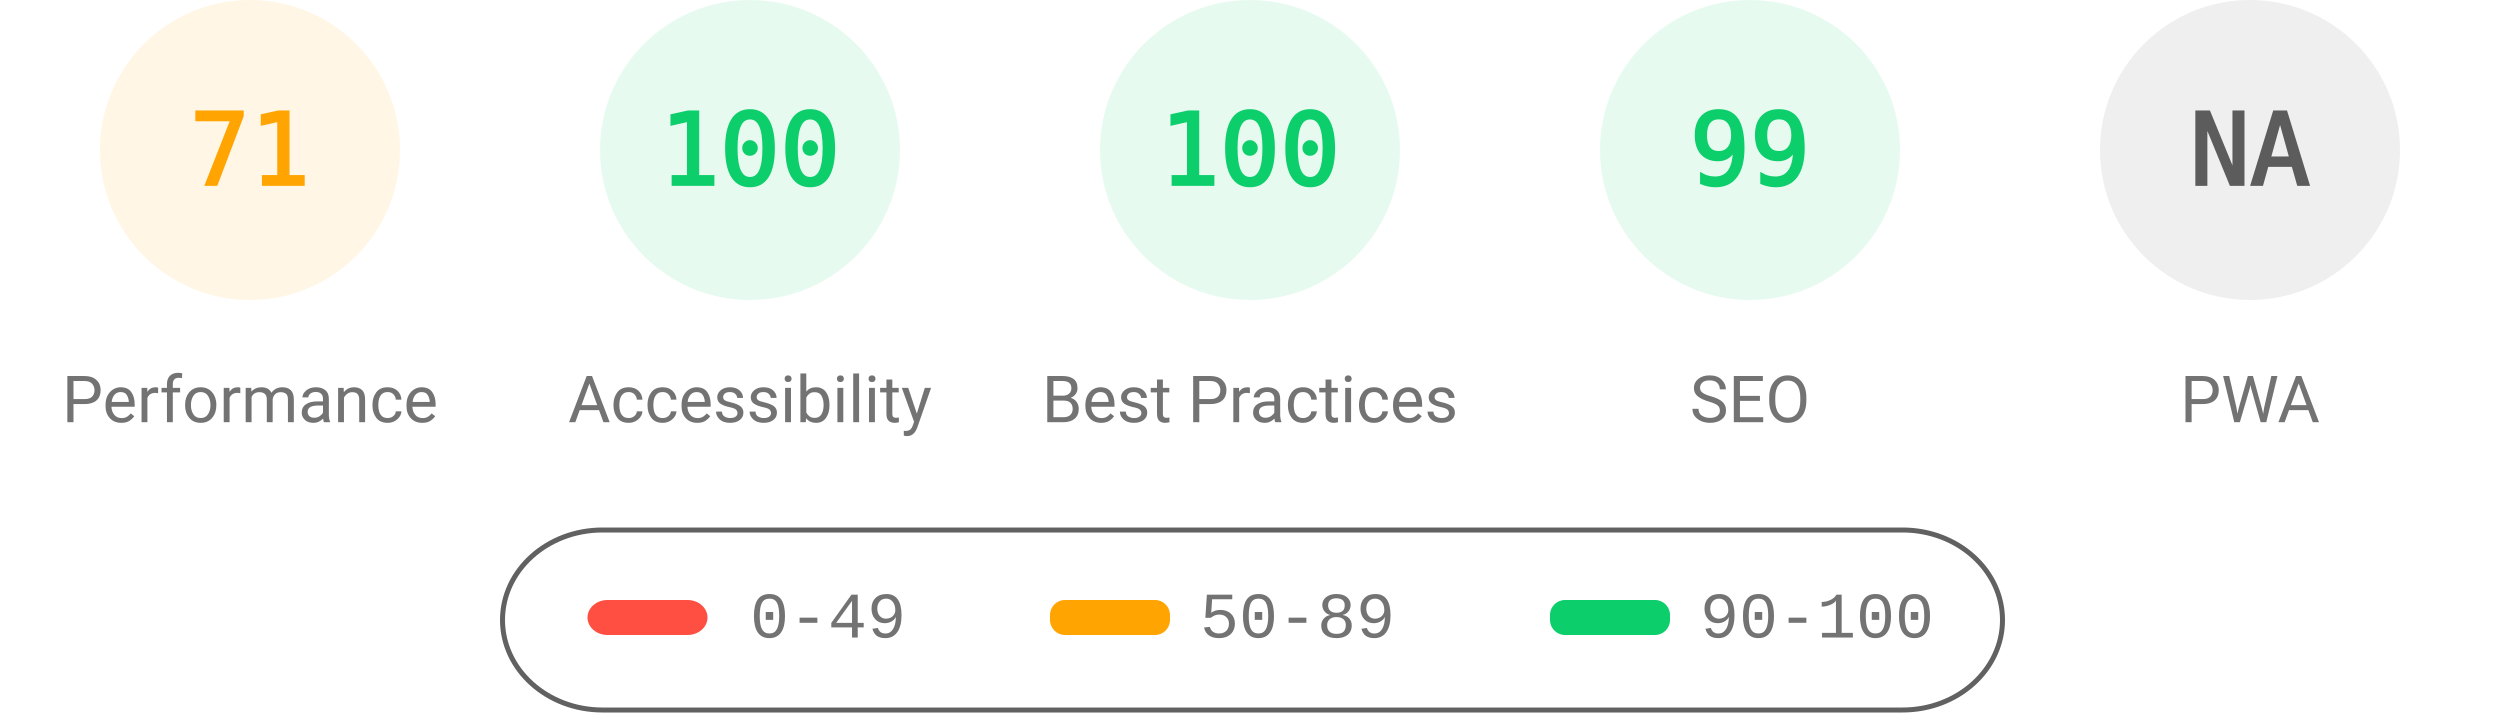
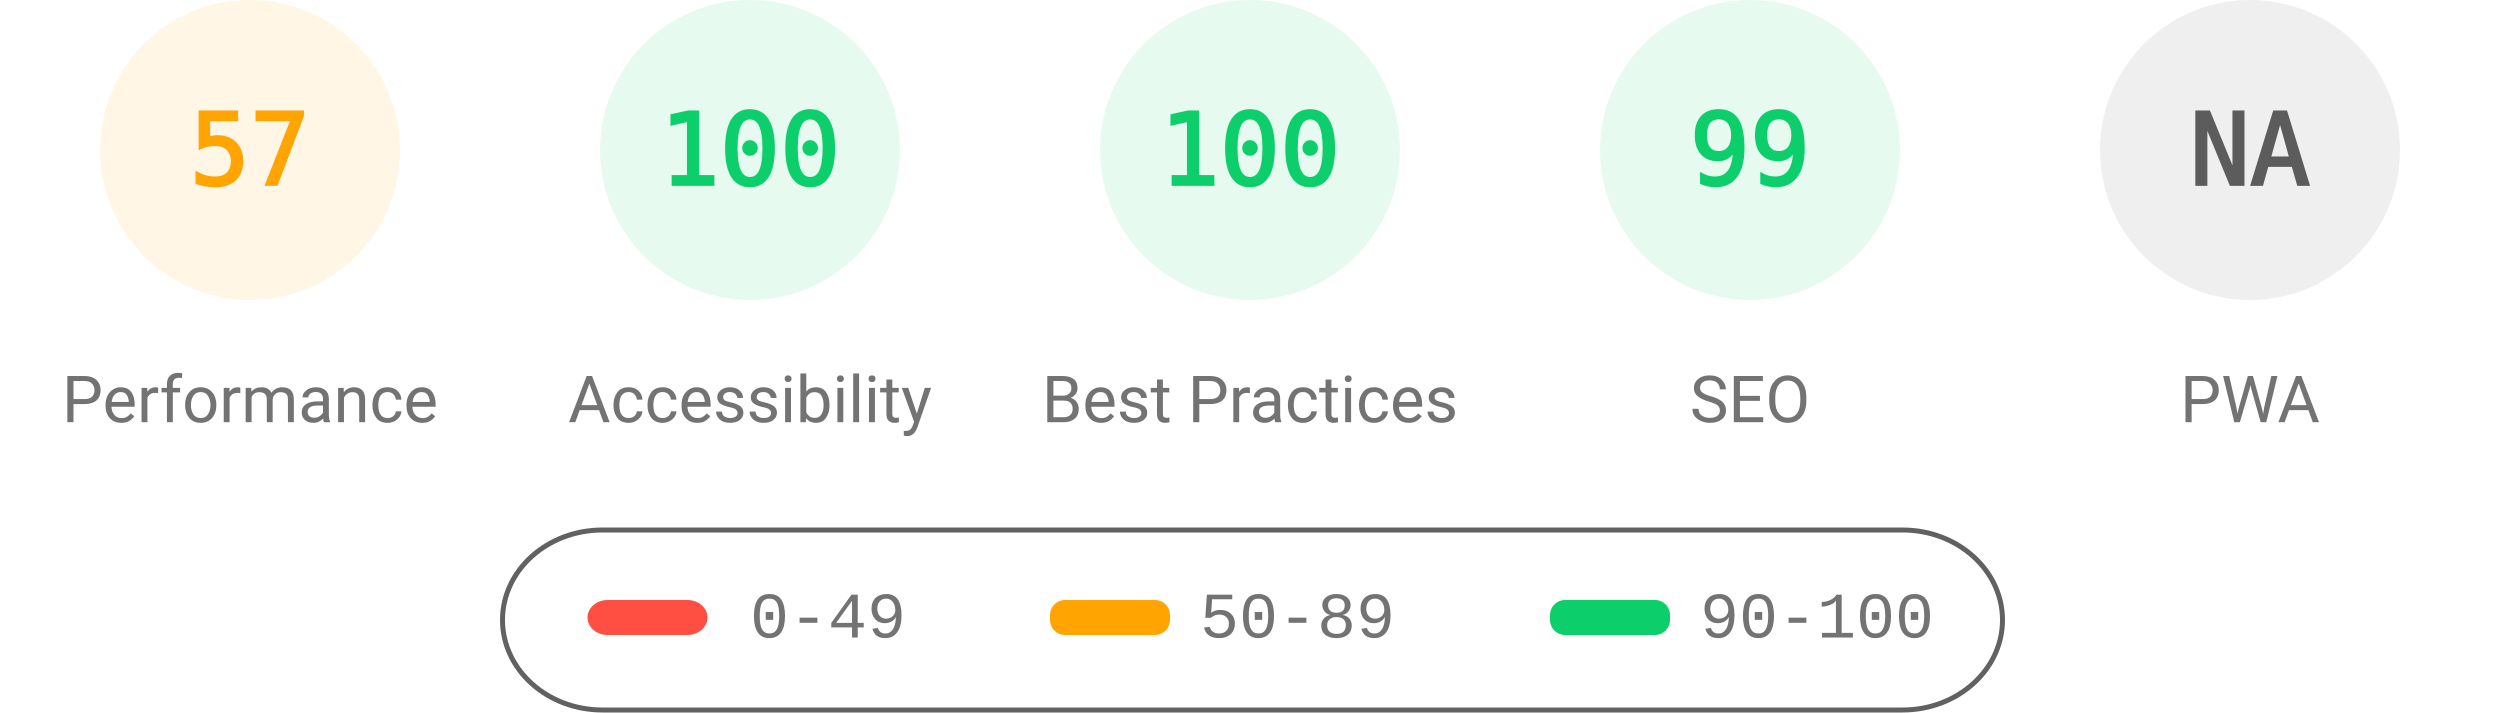
<svg xmlns="http://www.w3.org/2000/svg" fill="none" width="1000" height="285">
  <style>.gauge-base{opacity:.1}.gauge-arc{fill:none;animation-delay:250ms;stroke-linecap:round;transform:rotate(-90deg);transform-origin:100px 60px;animation:load-gauge 1s ease forwards}.guage-text{font-size:40px;font-family:monospace;text-align:center}.guage-red{color:#ff4e42;fill:#ff4e42;stroke:#ff4e42}.guage-orange{color:#ffa400;fill:#ffa400;stroke:#ffa400}.guage-green{color:#0cce6b;fill:#0cce6b;stroke:#0cce6b}.guage-undefined{color:#5c5c5c;fill:#5c5c5c;stroke:#5c5c5c}.guage-title{color:#737373;fill:#737373;stroke:none;font-size:26px;line-height:26px;font-family:Roboto,Halvetica,Arial,sans-serif}@keyframes load-gauge{from{stroke-dasharray:0 352.858}}</style>
  <svg class="guage-div guage-perf guage-orange" viewBox="0 0 200 200" width="200" height="200">
    <circle class="gauge-base" r="56" cx="100" cy="60" stroke-width="8" />
-     <circle class="gauge-arc guage-arc-1" r="56" cx="100" cy="60" stroke-width="8" style="stroke-dasharray:249.819,351.858" />
-     <text class="guage-text" x="100" y="60" alignment-baseline="central" dominant-baseline="central" text-anchor="middle">71</text>
+     <circle class="gauge-arc guage-arc-1" r="56" cx="100" cy="60" stroke-width="8" style="stroke-dasharray:200.559,351.858" />
+     <text class="guage-text" x="100" y="60" alignment-baseline="central" dominant-baseline="central" text-anchor="middle">57</text>
    <text class="guage-title" x="100" y="160" alignment-baseline="central" dominant-baseline="central" text-anchor="middle">Performance</text>
  </svg>
  <svg class="guage-div guage-acc guage-green" viewBox="0 0 200 200" width="200" height="200" x="200">
    <circle class="gauge-base" r="56" cx="100" cy="60" stroke-width="8" />
    <circle class="gauge-arc guage-arc-2" r="56" cx="100" cy="60" stroke-width="8" style="stroke-dasharray:351.858,351.858" />
    <text class="guage-text" x="100" y="60" alignment-baseline="central" dominant-baseline="central" text-anchor="middle">100</text>
    <text class="guage-title" x="100" y="160" alignment-baseline="central" dominant-baseline="central" text-anchor="middle">Accessibility</text>
  </svg>
  <svg class="guage-div guage-best guage-green" viewBox="0 0 200 200" width="200" height="200" x="400">
    <circle class="gauge-base" r="56" cx="100" cy="60" stroke-width="8" />
    <circle class="gauge-arc guage-arc-3" r="56" cx="100" cy="60" stroke-width="8" style="stroke-dasharray:351.858,351.858" />
    <text class="guage-text" x="100" y="60" alignment-baseline="central" dominant-baseline="central" text-anchor="middle">100</text>
    <text class="guage-title" x="100" y="160" alignment-baseline="central" dominant-baseline="central" text-anchor="middle">Best Practices</text>
  </svg>
  <svg class="guage-div guage-seo guage-green" viewBox="0 0 200 200" width="200" height="200" x="600">
    <circle class="gauge-base" r="56" cx="100" cy="60" stroke-width="8" />
    <circle class="gauge-arc guage-arc-4" r="56" cx="100" cy="60" stroke-width="8" style="stroke-dasharray:348.339,351.858" />
    <text class="guage-text" x="100" y="60" alignment-baseline="central" dominant-baseline="central" text-anchor="middle">99</text>
    <text class="guage-title" x="100" y="160" alignment-baseline="central" dominant-baseline="central" text-anchor="middle">SEO</text>
  </svg>
  <svg class="guage-div guage-pwa guage-undefined" viewBox="0 0 200 200" width="200" height="200" x="800">
    <circle class="gauge-base" r="56" cx="100" cy="60" stroke-width="8" />
    <circle class="gauge-arc guage-arc-4" r="56" cx="100" cy="60" stroke-width="8" style="stroke-dasharray:351.858,351.858" />
    <text class="guage-text" x="100" y="60" alignment-baseline="central" dominant-baseline="central" text-anchor="middle">NA</text>
    <text class="guage-title" x="100" y="160" alignment-baseline="central" dominant-baseline="central" text-anchor="middle">PWA</text>
  </svg>
  <svg width="604" height="76" x="200" y="210">
    <path fill="none" id="canvas_background" d="M-1-1h604v80H-1z" />
    <rect fill-opacity="0" stroke="#616161" stroke-width="2" rx="40" id="svg_2" height="72" width="600" y="2" x="1" fill="#000" />
    <rect stroke="#000" rx="8" id="svg_3" height="14" width="48" y="30" x="35" stroke-opacity="null" stroke-width="0" fill="#ff4e42" />
    <rect stroke="#000" rx="6" id="svg_4" height="14" width="48" y="30" x="220" stroke-opacity="null" stroke-width="0" fill="#ffa400" />
    <rect stroke="#000" rx="6" id="svg_5" height="14" width="48" y="30" x="420" stroke-opacity="null" stroke-width="0" fill="#0cce6b" />
    <text xml:space="preserve" text-anchor="start" font-family="'Courier New', Courier, monospace" font-size="26" id="svg_6" y="45" x="100" stroke-opacity="null" stroke-width="0" stroke="#000" fill="#737373">0-49</text>
    <text xml:space="preserve" text-anchor="start" font-family="'Courier New', Courier, monospace" font-size="26" id="svg_7" y="45" x="280" stroke-opacity="null" stroke-width="0" stroke="#000" fill="#737373">50-89</text>
    <text xml:space="preserve" text-anchor="start" font-family="'Courier New', Courier, monospace" font-size="26" id="svg_8" y="45" x="480" stroke-opacity="null" stroke-width="0" stroke="#000" fill="#737373">90-100</text>
  </svg>
</svg>
